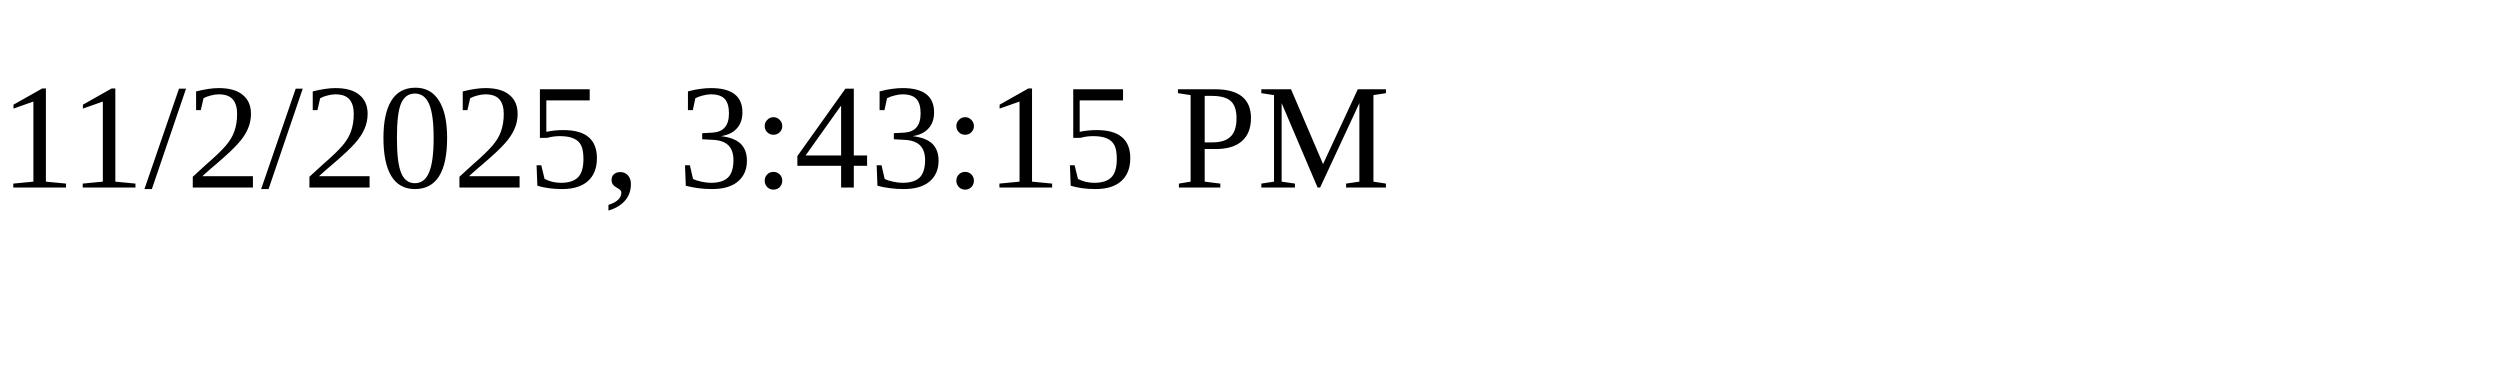
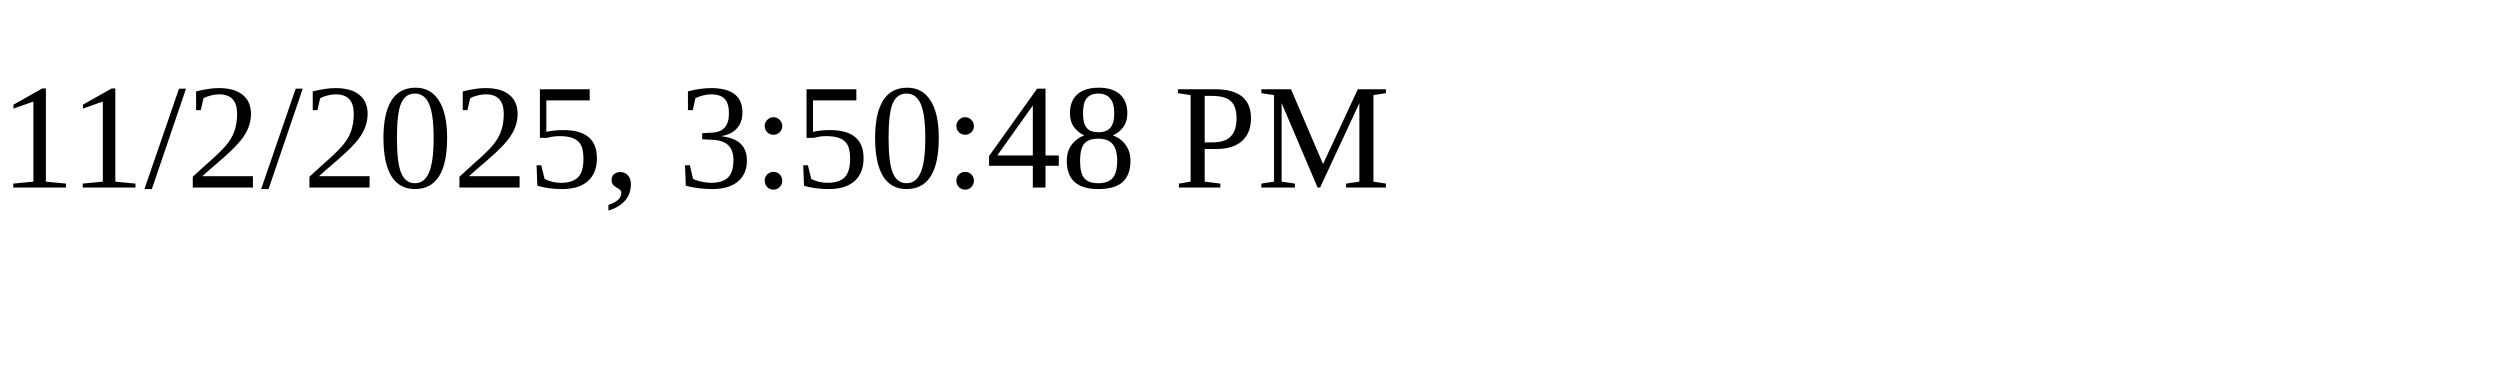
<svg xmlns="http://www.w3.org/2000/svg" height="30" width="200">
-   <text x="0" y="15">11/2/2025, 3:43:15 PM</text>
+   <text x="0" y="15">11/2/2025, 3:50:48 PM</text>
</svg>
